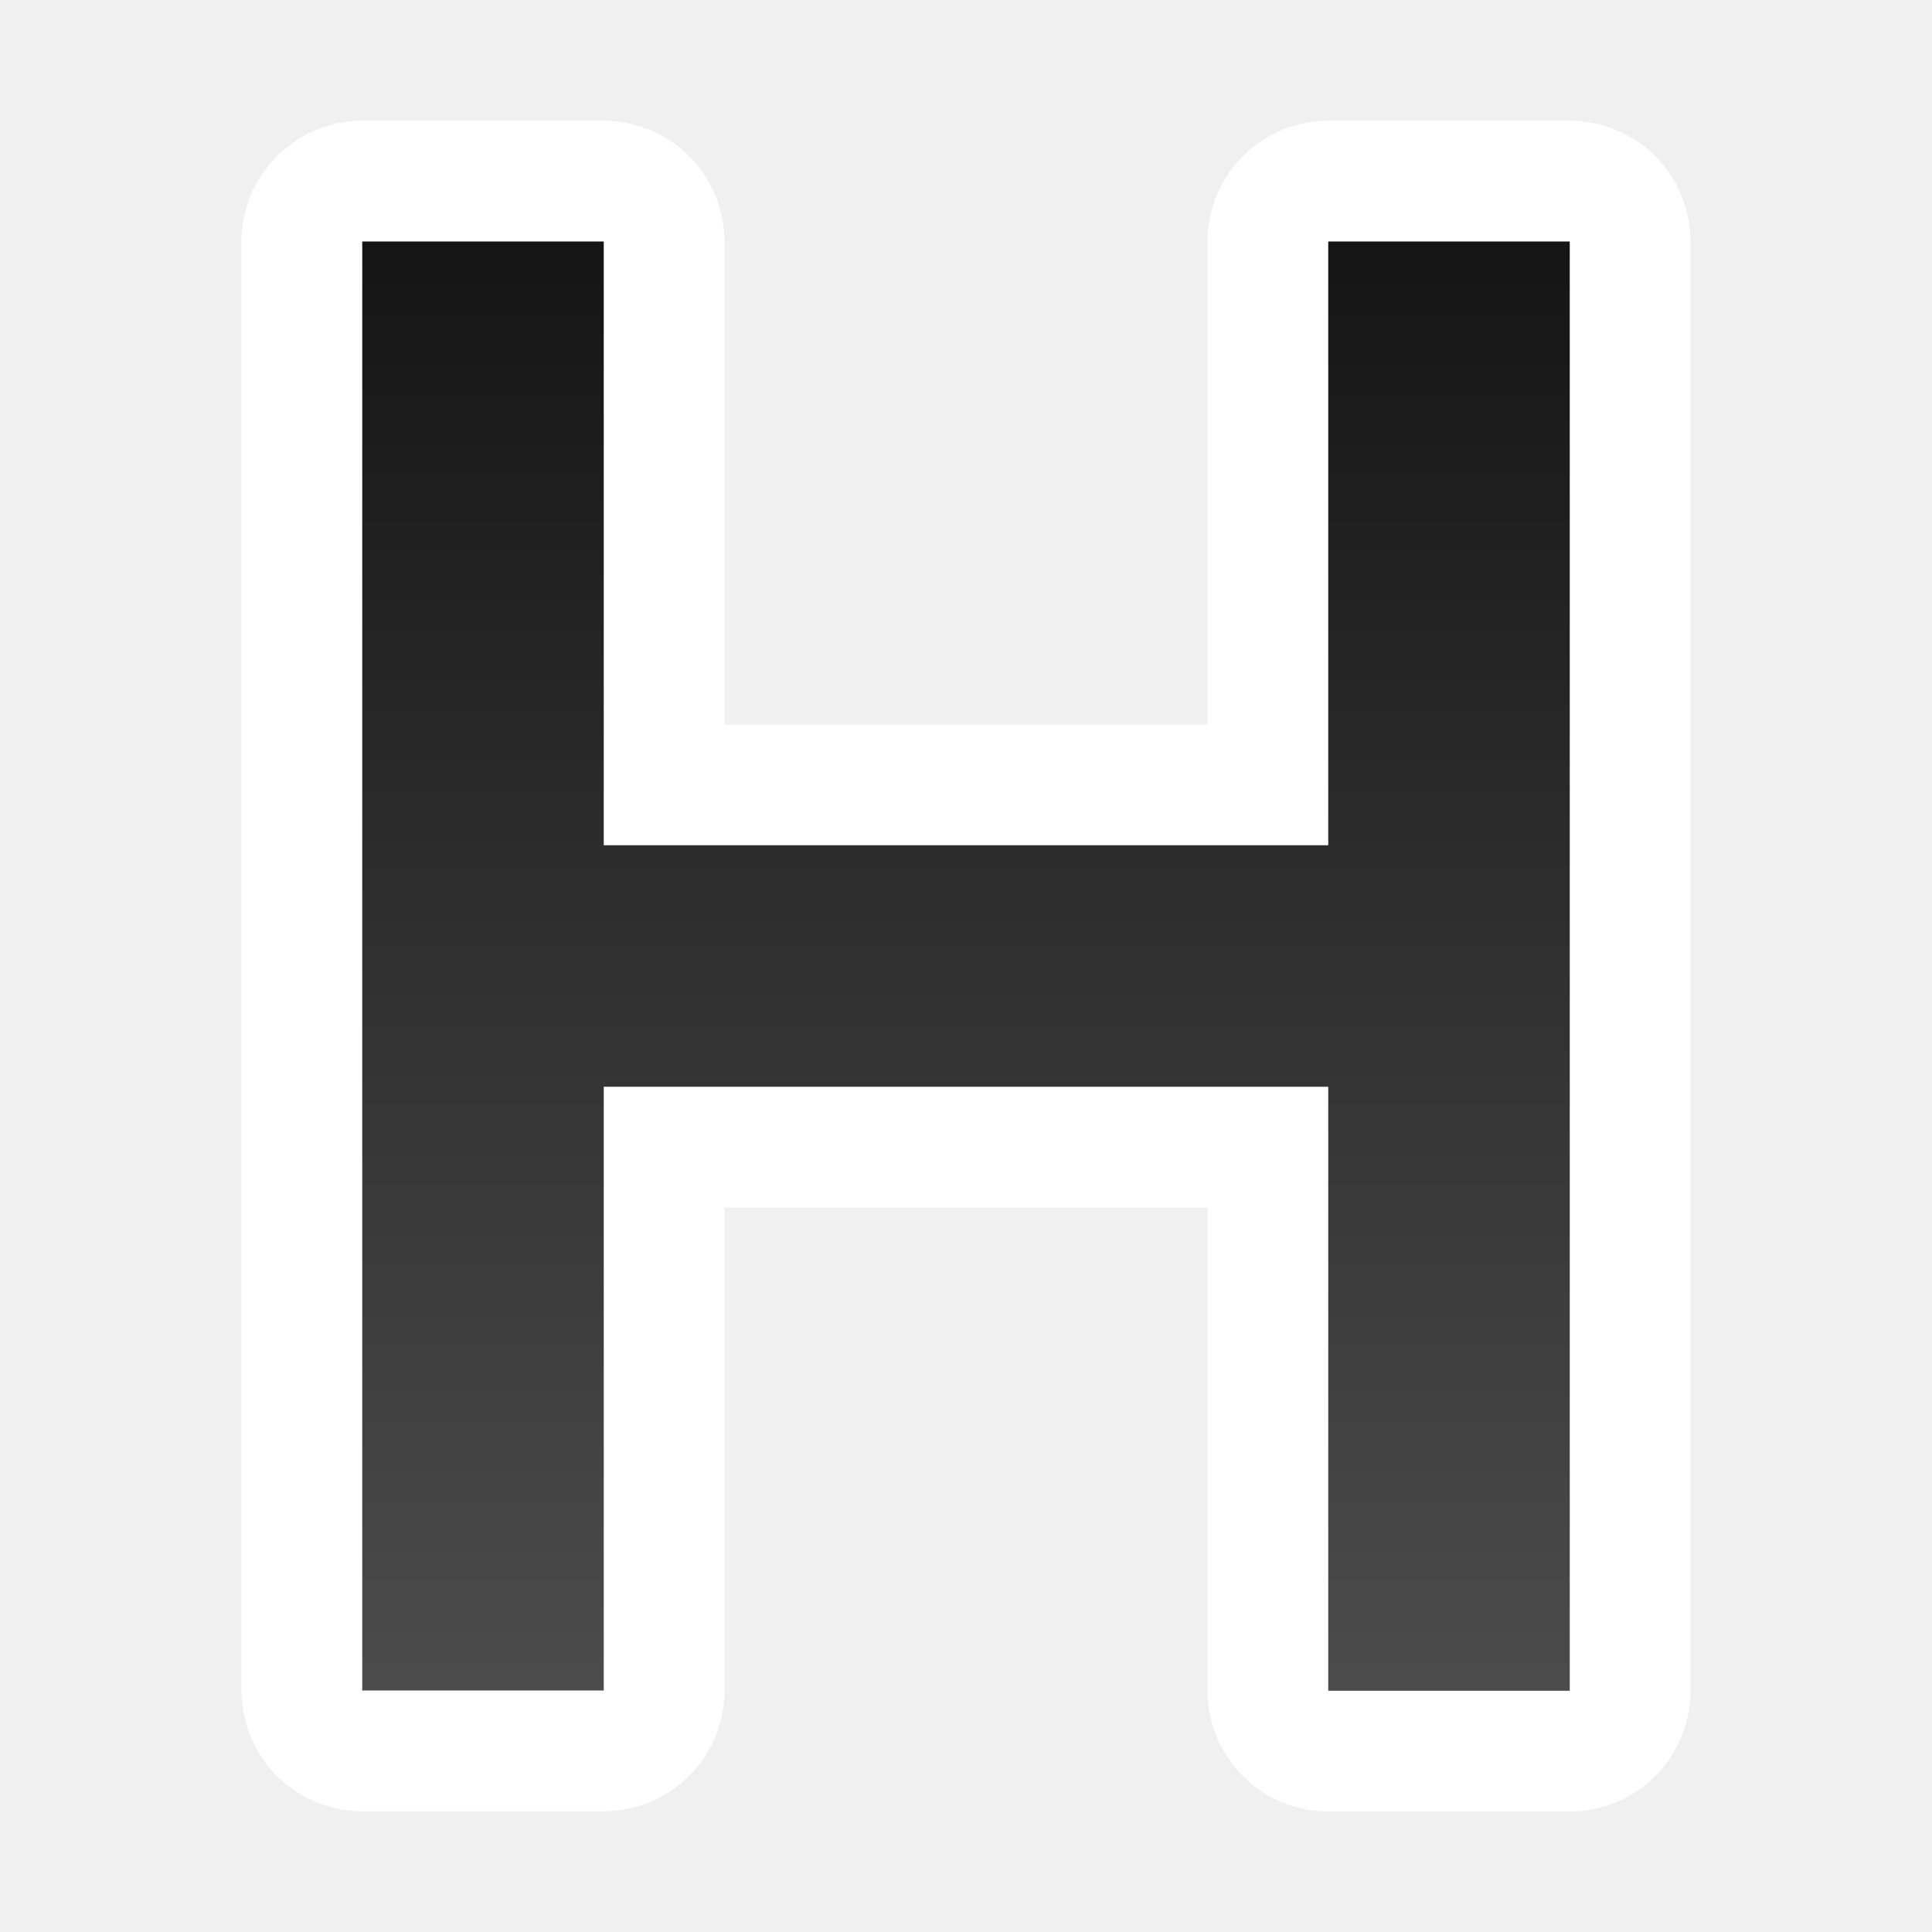
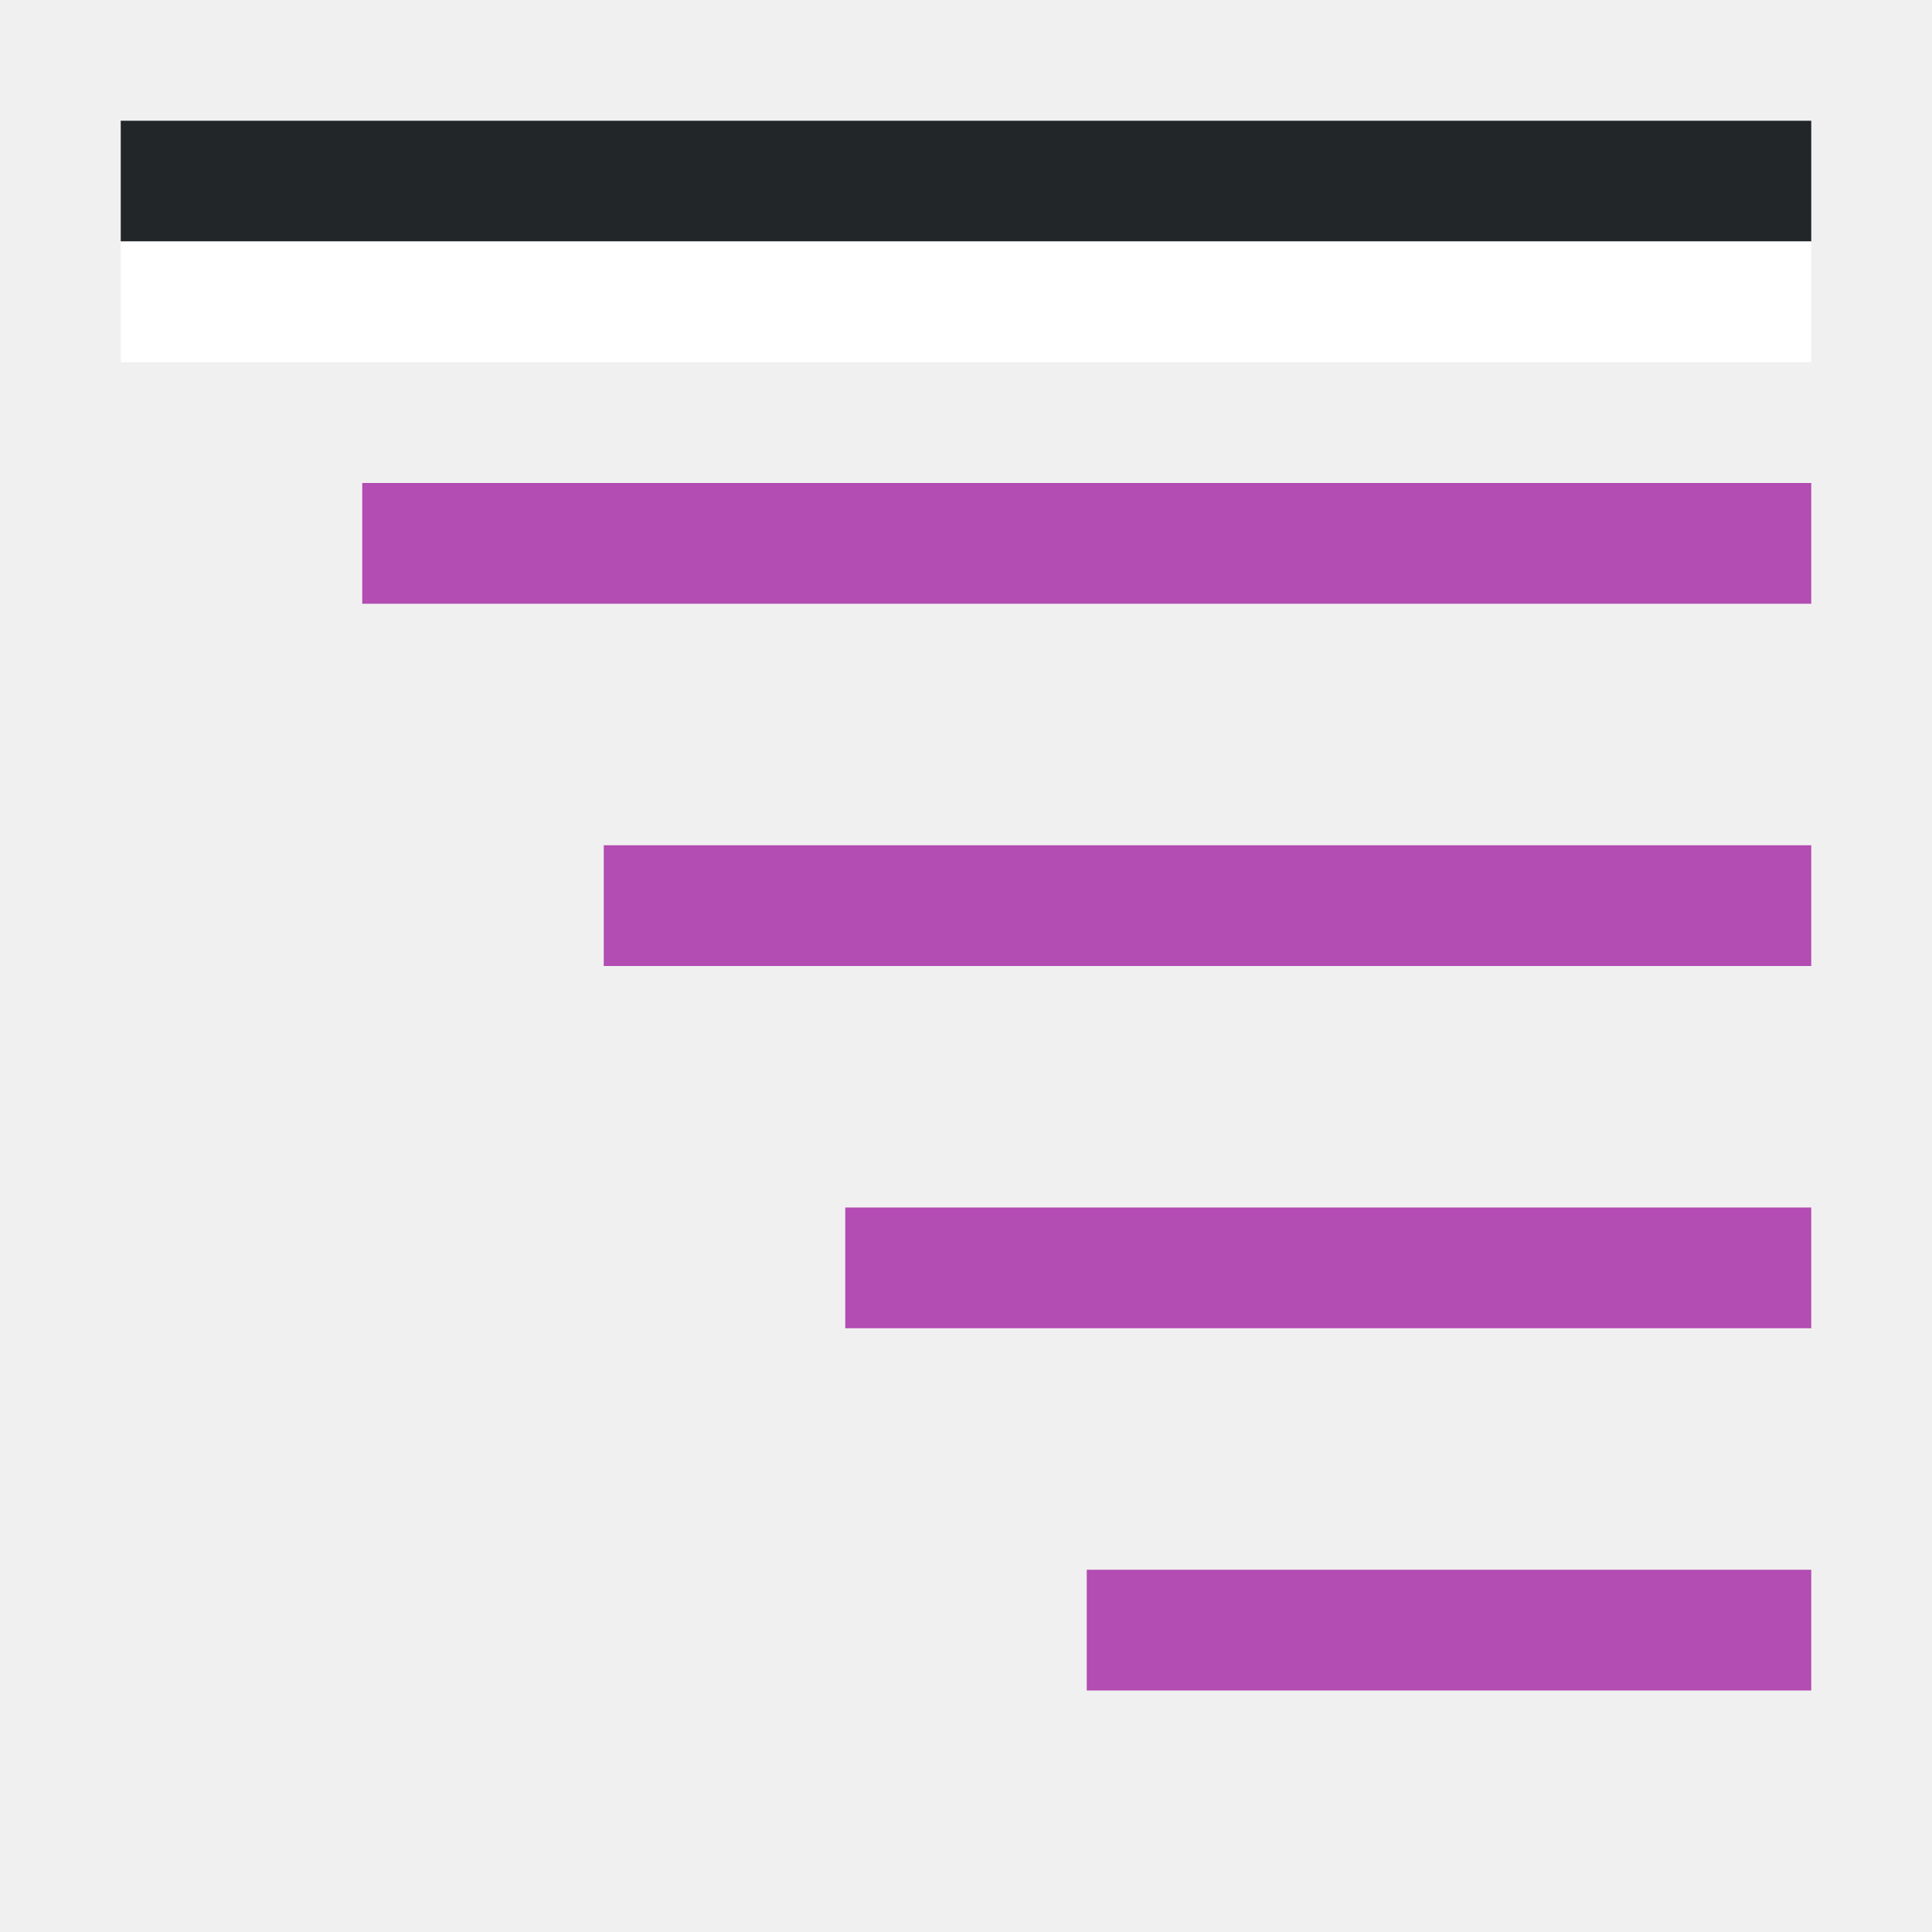
- <svg xmlns="http://www.w3.org/2000/svg" xmlns:xlink="http://www.w3.org/1999/xlink" viewBox="0 0 16 16">
-   <defs>
-     <linearGradient xlink:href="#a" id="b" x1="11" y1="2" x2="11" y2="14" gradientUnits="userSpaceOnUse" />
-   </defs>
-   <linearGradient id="a" gradientTransform="matrix(.9794 0 0 1.02103 1.417 0)" gradientUnits="userSpaceOnUse" x1="6.126" x2="7.147" y2="15.671">
-     <stop offset="0" stop-color="#737373" style="stop-color:#151515;stop-opacity:1" />
-     <stop offset="1" stop-color="#3f3f3f" style="stop-color:#4d4d4d;stop-opacity:1" />
-   </linearGradient>
-   <path style="opacity:1;fill:#000;stroke:#fff;stroke-width:2;stroke-linejoin:round;stroke-miterlimit:4;stroke-dasharray:none;stroke-opacity:.984" d="M13 14.002h-2V9H5v5H3V2h2v5h6V2h2z" />
-   <path d="M13 14.002h-2V9H5v5H3V2h2v5h6V2h2z" style="fill:url(#b);stroke:none;stroke-width:.962;stroke-linejoin:round;stroke-opacity:.49;fill-opacity:1" />
+ <svg xmlns="http://www.w3.org/2000/svg" viewBox="0 0 16 16">
+   <path style="fill:#B34CB3;fill-rule:evenodd;stroke:none;stroke-width:2;stroke-linecap:square;stroke-linejoin:round" d="M3 4h12v1H3zM5 7h10v1H5zM7 10h8v1H7zM9 13h6v1H9z" />
+   <path style="fill:#232629;fill-rule:evenodd;stroke:none;stroke-width:2;stroke-linecap:square;stroke-linejoin:round;fill-opacity:1" d="M1 1h14v1H1z" />
+   <path style="fill:#fff;fill-rule:evenodd;stroke:none;stroke-width:2;stroke-linecap:square;stroke-linejoin:round" d="M1 2h14v1H1z" />
</svg>
